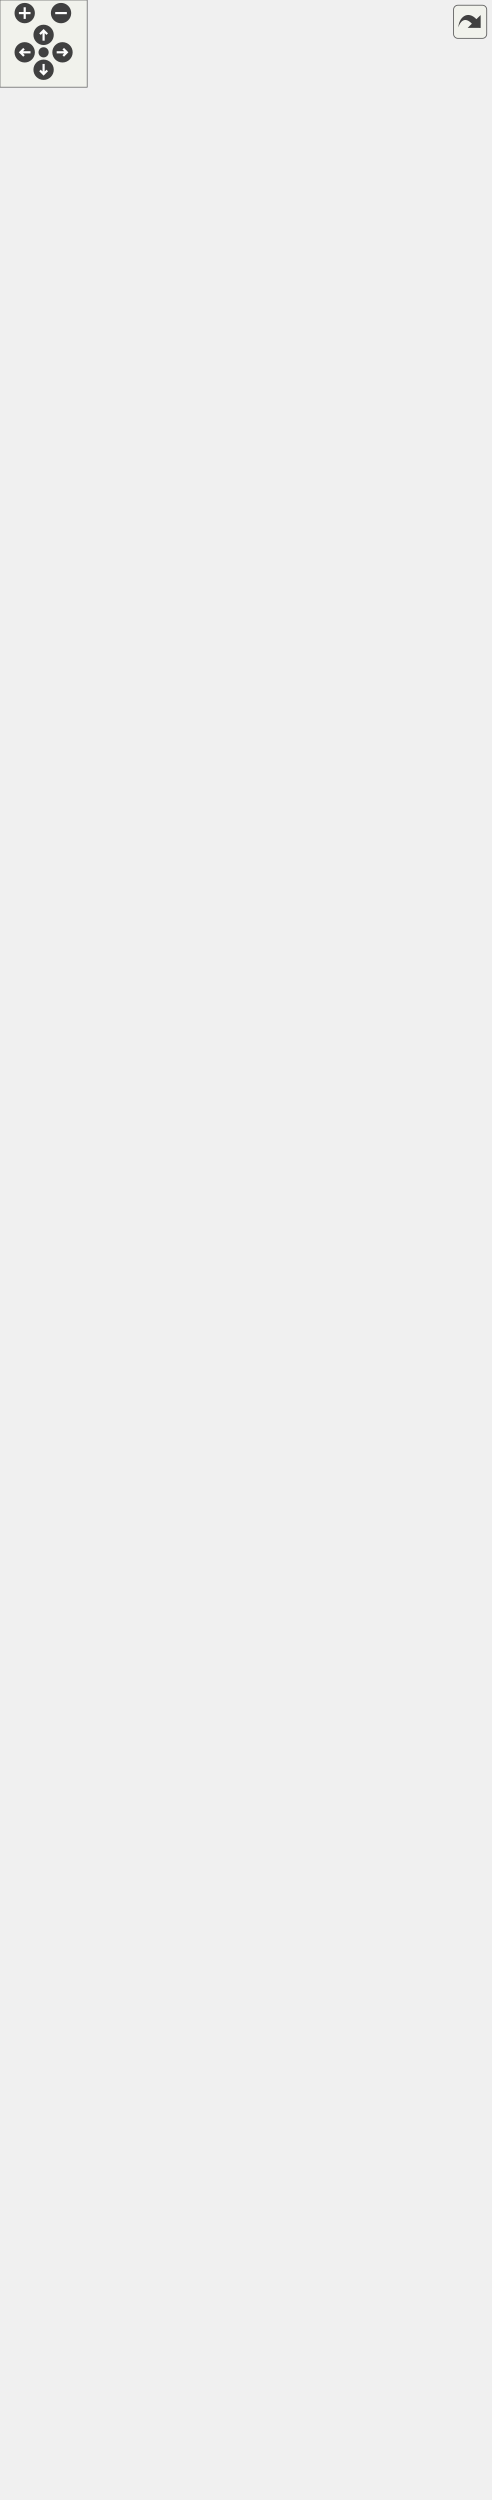
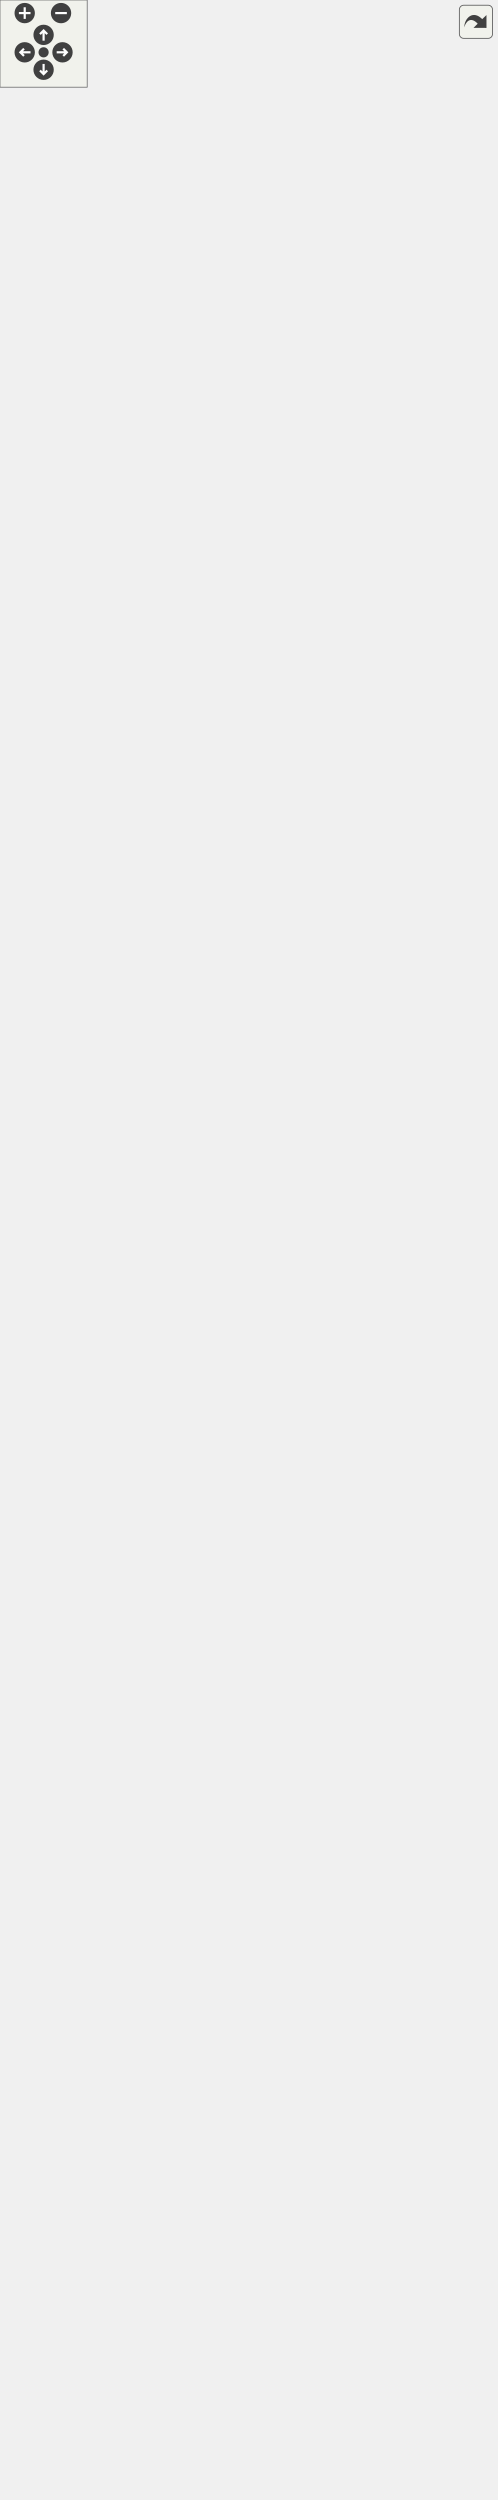
<svg xmlns="http://www.w3.org/2000/svg" xmlns:xlink="http://www.w3.org/1999/xlink" id="main" version="1.1" xml:space="preserve">
  <style type="text/css">
.edge:hover path { stroke: red; }
.edge:hover polygon { stroke: red; fill: red; }
</style>
  <defs>
    <circle id="rim" cx="0" cy="0" r="7" />
    <circle id="rim2" cx="0" cy="0" r="3.5" />
    <g id="zoomPlus">
      <use xlink:href="#rim" fill="#404040">
        <set attributeName="fill" to="#808080" begin="zoomplus.mouseover" end="zoomplus.mouseout" />
      </use>
      <path d="M-4,0h8M0,-4v8" fill="none" stroke="white" stroke-width="1.5" pointer-events="none" />
    </g>
    <g id="zoomMin">
      <use xlink:href="#rim" fill="#404040">
        <set attributeName="fill" to="#808080" begin="zoomminus.mouseover" end="zoomminus.mouseout" />
      </use>
      <path d="M-4,0h8" fill="none" stroke="white" stroke-width="1.5" pointer-events="none" />
    </g>
    <g id="dirArrow">
      <path fill="none" stroke="white" stroke-width="1.5" d="M0,-3.0v7 M-2.5,-0.5L0,-3.0L2.5,-0.5" />
    </g>
    <g id="resetDef">
      <use xlink:href="#rim2" fill="#404040">
        <set attributeName="fill" to="#808080" begin="reset.mouseover" end="reset.mouseout" />
      </use>
    </g>
  </defs>
  <svg id="graph" class="graph">
    <g id="viewport">
      <g id="node1" class="node">
        <g id="a_node1">
          <a xlink:title=" ">
-             <polygon fill="#999999" stroke="#666666" points="97,-1398.5 97,-1565.5 256,-1565.5 256,-1398.5 97,-1398.5" />
-             <text text-anchor="middle" x="176.5" y="-1553.5" font-family="Helvetica,sans-Serif" font-size="10.00">VAbstractMainWindow</text>
-             <polyline fill="none" stroke="#666666" points="97,-1546.5 256,-1546.5 " />
-             <text text-anchor="start" x="105" y="-1534.5" font-family="Helvetica,sans-Serif" font-size="10.00"># m_curFileFormatVersion</text>
-             <text text-anchor="start" x="105" y="-1523.5" font-family="Helvetica,sans-Serif" font-size="10.00"># m_curFileFormatVersionStr</text>
-             <polyline fill="none" stroke="#666666" points="97,-1516.5 256,-1516.5 " />
-             <text text-anchor="start" x="105" y="-1504.5" font-family="Helvetica,sans-Serif" font-size="10.00">+ VAbstractMainWindow()</text>
-             <text text-anchor="start" x="105" y="-1493.5" font-family="Helvetica,sans-Serif" font-size="10.00">+ ~VAbstractMainWindow()</text>
-             <text text-anchor="start" x="105" y="-1482.5" font-family="Helvetica,sans-Serif" font-size="10.00">+ setStatusMessage()</text>
-             <text text-anchor="start" x="105" y="-1471.5" font-family="Helvetica,sans-Serif" font-size="10.00">+ updateGroups()</text>
-             <text text-anchor="start" x="105" y="-1460.5" font-family="Helvetica,sans-Serif" font-size="10.00">+ zoomToSelected()</text>
-             <text text-anchor="start" x="105" y="-1449.5" font-family="Helvetica,sans-Serif" font-size="10.00"># ContinueFormatRewrite()</text>
-             <text text-anchor="start" x="105" y="-1438.5" font-family="Helvetica,sans-Serif" font-size="10.00"># initToolBarStyle()</text>
-             <text text-anchor="start" x="105" y="-1427.5" font-family="Helvetica,sans-Serif" font-size="10.00"># exportToCSVData()</text>
-             <text text-anchor="start" x="105" y="-1416.5" font-family="Helvetica,sans-Serif" font-size="10.00"># setWindowsLocale()</text>
-             <text text-anchor="start" x="105" y="-1405.5" font-family="Helvetica,sans-Serif" font-size="10.00"># exportToCSV()</text>
+             <polygon fill="#999999" stroke="#666666" points="100,-1398.5 100,-1565.5 259,-1565.5 259,-1398.5 100,-1398.5" />
+             <text text-anchor="middle" x="179.5" y="-1553.5" font-family="Helvetica,sans-Serif" font-size="10.00">VAbstractMainWindow</text>
+             <polyline fill="none" stroke="#666666" points="100,-1546.5 259,-1546.5 " />
+             <text text-anchor="start" x="108" y="-1534.5" font-family="Helvetica,sans-Serif" font-size="10.00"># m_curFileFormatVersion</text>
+             <text text-anchor="start" x="108" y="-1523.5" font-family="Helvetica,sans-Serif" font-size="10.00"># m_curFileFormatVersionStr</text>
+             <polyline fill="none" stroke="#666666" points="100,-1516.5 259,-1516.5 " />
+             <text text-anchor="start" x="108" y="-1504.5" font-family="Helvetica,sans-Serif" font-size="10.00">+ VAbstractMainWindow()</text>
+             <text text-anchor="start" x="108" y="-1493.5" font-family="Helvetica,sans-Serif" font-size="10.00">+ ~VAbstractMainWindow()</text>
+             <text text-anchor="start" x="108" y="-1482.5" font-family="Helvetica,sans-Serif" font-size="10.00">+ setStatusMessage()</text>
+             <text text-anchor="start" x="108" y="-1471.5" font-family="Helvetica,sans-Serif" font-size="10.00">+ updateGroups()</text>
+             <text text-anchor="start" x="108" y="-1460.5" font-family="Helvetica,sans-Serif" font-size="10.00">+ zoomToSelected()</text>
+             <text text-anchor="start" x="108" y="-1449.5" font-family="Helvetica,sans-Serif" font-size="10.00"># ContinueFormatRewrite()</text>
+             <text text-anchor="start" x="108" y="-1438.5" font-family="Helvetica,sans-Serif" font-size="10.00"># initToolBarStyle()</text>
+             <text text-anchor="start" x="108" y="-1427.5" font-family="Helvetica,sans-Serif" font-size="10.00"># exportToCSVData()</text>
+             <text text-anchor="start" x="108" y="-1416.5" font-family="Helvetica,sans-Serif" font-size="10.00"># setWindowsLocale()</text>
+             <text text-anchor="start" x="108" y="-1405.5" font-family="Helvetica,sans-Serif" font-size="10.00"># exportToCSV()</text>
          </a>
        </g>
      </g>
      <g id="node3" class="node">
        <g id="a_node3">
          <a xlink:href="../../de/d1a/classMainWindowsNoGUI.html" target="_top" xlink:title=" ">
-             <polygon fill="white" stroke="#666666" points="0,-732.5 0,-1361.5 175,-1361.5 175,-732.5 0,-732.5" />
-             <text text-anchor="middle" x="87.5" y="-1349.5" font-family="Helvetica,sans-Serif" font-size="10.00">MainWindowsNoGUI</text>
-             <polyline fill="none" stroke="#666666" points="0,-1342.5 175,-1342.5 " />
+             <polygon fill="white" stroke="#666666" points="0,-732.5 0,-1361.5 179,-1361.5 179,-732.5 0,-732.5" />
+             <text text-anchor="middle" x="89.5" y="-1349.5" font-family="Helvetica,sans-Serif" font-size="10.00">MainWindowsNoGUI</text>
+             <polyline fill="none" stroke="#666666" points="0,-1342.5 179,-1342.5 " />
            <text text-anchor="start" x="8" y="-1330.5" font-family="Helvetica,sans-Serif" font-size="10.00"># pieceList</text>
            <text text-anchor="start" x="8" y="-1319.5" font-family="Helvetica,sans-Serif" font-size="10.00"># currentScene</text>
            <text text-anchor="start" x="8" y="-1308.5" font-family="Helvetica,sans-Serif" font-size="10.00"># tempSceneLayout</text>
            <text text-anchor="start" x="8" y="-1297.5" font-family="Helvetica,sans-Serif" font-size="10.00"># pattern</text>
            <text text-anchor="start" x="8" y="-1286.5" font-family="Helvetica,sans-Serif" font-size="10.00"># doc</text>
            <text text-anchor="start" x="8" y="-1275.5" font-family="Helvetica,sans-Serif" font-size="10.00"># papers</text>
            <text text-anchor="start" x="8" y="-1264.5" font-family="Helvetica,sans-Serif" font-size="10.00"># shadows</text>
            <text text-anchor="start" x="8" y="-1253.5" font-family="Helvetica,sans-Serif" font-size="10.00"># scenes</text>
            <text text-anchor="start" x="8" y="-1242.5" font-family="Helvetica,sans-Serif" font-size="10.00"># pieces</text>
            <text text-anchor="start" x="8" y="-1231.5" font-family="Helvetica,sans-Serif" font-size="10.00"># piecesOnLayout</text>
            <text text-anchor="start" x="8" y="-1220.5" font-family="Helvetica,sans-Serif" font-size="10.00">and 12 more...</text>
            <text text-anchor="start" x="8" y="-1209.5" font-family="Helvetica,sans-Serif" font-size="10.00">- isTiled</text>
            <text text-anchor="start" x="8" y="-1198.5" font-family="Helvetica,sans-Serif" font-size="10.00">- isAutoCrop</text>
            <text text-anchor="start" x="8" y="-1187.5" font-family="Helvetica,sans-Serif" font-size="10.00">- isUnitePages</text>
            <text text-anchor="start" x="8" y="-1176.5" font-family="Helvetica,sans-Serif" font-size="10.00">- layoutPrinterName</text>
-             <polyline fill="none" stroke="#666666" points="0,-1169.5 175,-1169.5 " />
+             <polyline fill="none" stroke="#666666" points="0,-1169.5 179,-1169.5 " />
            <text text-anchor="start" x="8" y="-1157.5" font-family="Helvetica,sans-Serif" font-size="10.00">+ MainWindowsNoGUI()</text>
            <text text-anchor="start" x="8" y="-1146.5" font-family="Helvetica,sans-Serif" font-size="10.00">+ ~MainWindowsNoGUI()</text>
-             <text text-anchor="start" x="8" y="-1135.5" font-family="Helvetica,sans-Serif" font-size="10.00">+ generatePiecesSvg()</text>
+             <text text-anchor="start" x="8" y="-1135.5" font-family="Helvetica,sans-Serif" font-size="10.00">+ generatePiecesSvgDocument()</text>
            <text text-anchor="start" x="8" y="-1124.5" font-family="Helvetica,sans-Serif" font-size="10.00">+ toolLayoutSettings()</text>
            <text text-anchor="start" x="8" y="-1113.5" font-family="Helvetica,sans-Serif" font-size="10.00">+ PrintPreviewOrigin()</text>
            <text text-anchor="start" x="8" y="-1102.5" font-family="Helvetica,sans-Serif" font-size="10.00">+ PrintPreviewTiled()</text>
            <text text-anchor="start" x="8" y="-1091.5" font-family="Helvetica,sans-Serif" font-size="10.00">+ PrintOrigin()</text>
            <text text-anchor="start" x="8" y="-1080.5" font-family="Helvetica,sans-Serif" font-size="10.00">+ PrintTiled()</text>
            <text text-anchor="start" x="8" y="-1069.5" font-family="Helvetica,sans-Serif" font-size="10.00">+ refreshLabels()</text>
            <text text-anchor="start" x="8" y="-1058.5" font-family="Helvetica,sans-Serif" font-size="10.00">+ refreshGrainLines()</text>
            <text text-anchor="start" x="8" y="-1047.5" font-family="Helvetica,sans-Serif" font-size="10.00">+ refreshSeamAllowances()</text>
            <text text-anchor="start" x="8" y="-1036.5" font-family="Helvetica,sans-Serif" font-size="10.00">+ exportSVG()</text>
            <text text-anchor="start" x="8" y="-1025.5" font-family="Helvetica,sans-Serif" font-size="10.00">+ exportSVG()</text>
-             <text text-anchor="start" x="8" y="-1014.5" font-family="Helvetica,sans-Serif" font-size="10.00">and 8 more...</text>
+             <text text-anchor="start" x="8" y="-1014.5" font-family="Helvetica,sans-Serif" font-size="10.00">and 9 more...</text>
            <text text-anchor="start" x="8" y="-1003.5" font-family="Helvetica,sans-Serif" font-size="10.00"># ExportData()</text>
            <text text-anchor="start" x="8" y="-992.5" font-family="Helvetica,sans-Serif" font-size="10.00"># InitTempLayoutScene()</text>
            <text text-anchor="start" x="8" y="-981.5" font-family="Helvetica,sans-Serif" font-size="10.00"># CleanLayout()</text>
            <text text-anchor="start" x="8" y="-970.5" font-family="Helvetica,sans-Serif" font-size="10.00"># PrepareSceneList()</text>
            <text text-anchor="start" x="8" y="-959.5" font-family="Helvetica,sans-Serif" font-size="10.00"># ScenePreview()</text>
            <text text-anchor="start" x="8" y="-948.5" font-family="Helvetica,sans-Serif" font-size="10.00"># LayoutSettings()</text>
            <text text-anchor="start" x="8" y="-937.5" font-family="Helvetica,sans-Serif" font-size="10.00"># ContinueIfLayoutStale()</text>
            <text text-anchor="start" x="8" y="-926.5" font-family="Helvetica,sans-Serif" font-size="10.00"># FileName()</text>
            <text text-anchor="start" x="8" y="-915.5" font-family="Helvetica,sans-Serif" font-size="10.00"># setSizeHeightForIndividualM()</text>
            <text text-anchor="start" x="8" y="-904.5" font-family="Helvetica,sans-Serif" font-size="10.00"># preparePiecesForLayout()</text>
            <text text-anchor="start" x="8" y="-893.5" font-family="Helvetica,sans-Serif" font-size="10.00">- PdfTiledFile()</text>
            <text text-anchor="start" x="8" y="-882.5" font-family="Helvetica,sans-Serif" font-size="10.00">- convertPdfToPs()</text>
            <text text-anchor="start" x="8" y="-871.5" font-family="Helvetica,sans-Serif" font-size="10.00">- ObjFile()</text>
            <text text-anchor="start" x="8" y="-860.5" font-family="Helvetica,sans-Serif" font-size="10.00">- FlatDxfFile()</text>
            <text text-anchor="start" x="8" y="-849.5" font-family="Helvetica,sans-Serif" font-size="10.00">- AAMADxfFile()</text>
            <text text-anchor="start" x="8" y="-838.5" font-family="Helvetica,sans-Serif" font-size="10.00">- PreparePaper()</text>
            <text text-anchor="start" x="8" y="-827.5" font-family="Helvetica,sans-Serif" font-size="10.00">- RestorePaper()</text>
            <text text-anchor="start" x="8" y="-816.5" font-family="Helvetica,sans-Serif" font-size="10.00">- PrepareTextForDXF()</text>
            <text text-anchor="start" x="8" y="-805.5" font-family="Helvetica,sans-Serif" font-size="10.00">- RestoreTextAfterDXF()</text>
            <text text-anchor="start" x="8" y="-794.5" font-family="Helvetica,sans-Serif" font-size="10.00">- PrintPreview()</text>
            <text text-anchor="start" x="8" y="-783.5" font-family="Helvetica,sans-Serif" font-size="10.00">and 12 more...</text>
            <text text-anchor="start" x="8" y="-772.5" font-family="Helvetica,sans-Serif" font-size="10.00">- CreateShadows()</text>
            <text text-anchor="start" x="8" y="-761.5" font-family="Helvetica,sans-Serif" font-size="10.00">- CreateScenes()</text>
            <text text-anchor="start" x="8" y="-750.5" font-family="Helvetica,sans-Serif" font-size="10.00">- PrintPages()</text>
            <text text-anchor="start" x="8" y="-739.5" font-family="Helvetica,sans-Serif" font-size="10.00">- ErrorConsoleMode()</text>
          </a>
        </g>
      </g>
      <g id="edge2" class="edge">
-         <path fill="none" stroke="#63b8ff" d="M157.48,-1388.46C155.73,-1379.94 153.9,-1371.04 152.01,-1361.83" />
-         <polygon fill="none" stroke="#63b8ff" points="154.06,-1389.19 159.5,-1398.28 160.91,-1387.78 154.06,-1389.19" />
+         <path fill="none" stroke="#63b8ff" d="M160.27,-1388.46C158.49,-1379.94 156.64,-1371.04 154.73,-1361.83" />
+         <polygon fill="none" stroke="#63b8ff" points="156.84,-1389.2 162.31,-1398.28 163.7,-1387.78 156.84,-1389.2" />
      </g>
      <g id="node5" class="node">
        <g id="a_node5">
          <a xlink:href="../../d8/d61/classTMainWindow.html" target="_top" xlink:title=" ">
-             <polygon fill="white" stroke="#666666" points="193.5,-754.5 193.5,-1339.5 337.5,-1339.5 337.5,-754.5 193.5,-754.5" />
-             <text text-anchor="middle" x="265.5" y="-1327.5" font-family="Helvetica,sans-Serif" font-size="10.00">TMainWindow</text>
-             <polyline fill="none" stroke="#666666" points="193.5,-1320.5 337.5,-1320.5 " />
-             <text text-anchor="start" x="201.5" y="-1308.5" font-family="Helvetica,sans-Serif" font-size="10.00">- ui</text>
-             <text text-anchor="start" x="201.5" y="-1297.5" font-family="Helvetica,sans-Serif" font-size="10.00">- individualMeasurements</text>
-             <text text-anchor="start" x="201.5" y="-1286.5" font-family="Helvetica,sans-Serif" font-size="10.00">- data</text>
-             <text text-anchor="start" x="201.5" y="-1275.5" font-family="Helvetica,sans-Serif" font-size="10.00">- mUnit</text>
-             <text text-anchor="start" x="201.5" y="-1264.5" font-family="Helvetica,sans-Serif" font-size="10.00">- pUnit</text>
-             <text text-anchor="start" x="201.5" y="-1253.5" font-family="Helvetica,sans-Serif" font-size="10.00">- mType</text>
-             <text text-anchor="start" x="201.5" y="-1242.5" font-family="Helvetica,sans-Serif" font-size="10.00">- currentSize</text>
-             <text text-anchor="start" x="201.5" y="-1231.5" font-family="Helvetica,sans-Serif" font-size="10.00">- currentHeight</text>
-             <text text-anchor="start" x="201.5" y="-1220.5" font-family="Helvetica,sans-Serif" font-size="10.00">- curFile</text>
-             <text text-anchor="start" x="201.5" y="-1209.5" font-family="Helvetica,sans-Serif" font-size="10.00">- gradationHeights</text>
-             <text text-anchor="start" x="201.5" y="-1198.5" font-family="Helvetica,sans-Serif" font-size="10.00">and 18 more...</text>
-             <polyline fill="none" stroke="#666666" points="193.5,-1191.5 337.5,-1191.5 " />
-             <text text-anchor="start" x="201.5" y="-1179.5" font-family="Helvetica,sans-Serif" font-size="10.00">+ TMainWindow()</text>
-             <text text-anchor="start" x="201.5" y="-1168.5" font-family="Helvetica,sans-Serif" font-size="10.00">+ ~TMainWindow()</text>
-             <text text-anchor="start" x="201.5" y="-1157.5" font-family="Helvetica,sans-Serif" font-size="10.00">+ CurrentFile()</text>
-             <text text-anchor="start" x="201.5" y="-1146.5" font-family="Helvetica,sans-Serif" font-size="10.00">+ RetranslateTable()</text>
-             <text text-anchor="start" x="201.5" y="-1135.5" font-family="Helvetica,sans-Serif" font-size="10.00">+ SetBaseMHeight()</text>
-             <text text-anchor="start" x="201.5" y="-1124.5" font-family="Helvetica,sans-Serif" font-size="10.00">+ SetBaseMSize()</text>
-             <text text-anchor="start" x="201.5" y="-1113.5" font-family="Helvetica,sans-Serif" font-size="10.00">+ setPUnit()</text>
-             <text text-anchor="start" x="201.5" y="-1102.5" font-family="Helvetica,sans-Serif" font-size="10.00">+ LoadFile()</text>
-             <text text-anchor="start" x="201.5" y="-1091.5" font-family="Helvetica,sans-Serif" font-size="10.00">+ setStatusMessage()</text>
-             <text text-anchor="start" x="201.5" y="-1080.5" font-family="Helvetica,sans-Serif" font-size="10.00">+ zoomToSelected()</text>
-             <text text-anchor="start" x="201.5" y="-1069.5" font-family="Helvetica,sans-Serif" font-size="10.00">+ updateGroups()</text>
-             <text text-anchor="start" x="201.5" y="-1058.5" font-family="Helvetica,sans-Serif" font-size="10.00"># closeEvent()</text>
-             <text text-anchor="start" x="201.5" y="-1047.5" font-family="Helvetica,sans-Serif" font-size="10.00"># changeEvent()</text>
-             <text text-anchor="start" x="201.5" y="-1036.5" font-family="Helvetica,sans-Serif" font-size="10.00"># showEvent()</text>
-             <text text-anchor="start" x="201.5" y="-1025.5" font-family="Helvetica,sans-Serif" font-size="10.00"># eventFilter()</text>
-             <text text-anchor="start" x="201.5" y="-1014.5" font-family="Helvetica,sans-Serif" font-size="10.00"># exportToCSVData()</text>
-             <text text-anchor="start" x="201.5" y="-1003.5" font-family="Helvetica,sans-Serif" font-size="10.00"># handleExportToCSV()</text>
-             <text text-anchor="start" x="201.5" y="-992.5" font-family="Helvetica,sans-Serif" font-size="10.00">- SetupMenu()</text>
-             <text text-anchor="start" x="201.5" y="-981.5" font-family="Helvetica,sans-Serif" font-size="10.00">- InitWindow()</text>
-             <text text-anchor="start" x="201.5" y="-970.5" font-family="Helvetica,sans-Serif" font-size="10.00">- initializeTable()</text>
-             <text text-anchor="start" x="201.5" y="-959.5" font-family="Helvetica,sans-Serif" font-size="10.00">- SetDecimals()</text>
-             <text text-anchor="start" x="201.5" y="-948.5" font-family="Helvetica,sans-Serif" font-size="10.00">- initUnits()</text>
-             <text text-anchor="start" x="201.5" y="-937.5" font-family="Helvetica,sans-Serif" font-size="10.00">- setCurrentPatternUnits()</text>
-             <text text-anchor="start" x="201.5" y="-926.5" font-family="Helvetica,sans-Serif" font-size="10.00">- InitComboBoxUnits()</text>
-             <text text-anchor="start" x="201.5" y="-915.5" font-family="Helvetica,sans-Serif" font-size="10.00">- InitGender()</text>
-             <text text-anchor="start" x="201.5" y="-904.5" font-family="Helvetica,sans-Serif" font-size="10.00">- ShowNewMData()</text>
-             <text text-anchor="start" x="201.5" y="-893.5" font-family="Helvetica,sans-Serif" font-size="10.00">- ShowUnits()</text>
-             <text text-anchor="start" x="201.5" y="-882.5" font-family="Helvetica,sans-Serif" font-size="10.00">and 33 more...</text>
-             <text text-anchor="start" x="201.5" y="-871.5" font-family="Helvetica,sans-Serif" font-size="10.00">- FileNew()</text>
-             <text text-anchor="start" x="201.5" y="-860.5" font-family="Helvetica,sans-Serif" font-size="10.00">- OpenIndividual()</text>
-             <text text-anchor="start" x="201.5" y="-849.5" font-family="Helvetica,sans-Serif" font-size="10.00">- OpenMultisize()</text>
-             <text text-anchor="start" x="201.5" y="-838.5" font-family="Helvetica,sans-Serif" font-size="10.00">- OpenTemplate()</text>
-             <text text-anchor="start" x="201.5" y="-827.5" font-family="Helvetica,sans-Serif" font-size="10.00">- CreateFromExisting()</text>
-             <text text-anchor="start" x="201.5" y="-816.5" font-family="Helvetica,sans-Serif" font-size="10.00">- handleBodyScanner2()</text>
-             <text text-anchor="start" x="201.5" y="-805.5" font-family="Helvetica,sans-Serif" font-size="10.00">- Preferences()</text>
-             <text text-anchor="start" x="201.5" y="-794.5" font-family="Helvetica,sans-Serif" font-size="10.00">- initToolBarStyles()</text>
-             <text text-anchor="start" x="201.5" y="-783.5" font-family="Helvetica,sans-Serif" font-size="10.00">- print()</text>
-             <text text-anchor="start" x="201.5" y="-772.5" font-family="Helvetica,sans-Serif" font-size="10.00">- printPages()</text>
-             <text text-anchor="start" x="201.5" y="-761.5" font-family="Helvetica,sans-Serif" font-size="10.00">and 31 more...</text>
+             <polygon fill="white" stroke="#666666" points="197.5,-754.5 197.5,-1339.5 341.5,-1339.5 341.5,-754.5 197.5,-754.5" />
+             <text text-anchor="middle" x="269.5" y="-1327.5" font-family="Helvetica,sans-Serif" font-size="10.00">TMainWindow</text>
+             <polyline fill="none" stroke="#666666" points="197.5,-1320.5 341.5,-1320.5 " />
+             <text text-anchor="start" x="205.5" y="-1308.5" font-family="Helvetica,sans-Serif" font-size="10.00">- ui</text>
+             <text text-anchor="start" x="205.5" y="-1297.5" font-family="Helvetica,sans-Serif" font-size="10.00">- individualMeasurements</text>
+             <text text-anchor="start" x="205.5" y="-1286.5" font-family="Helvetica,sans-Serif" font-size="10.00">- data</text>
+             <text text-anchor="start" x="205.5" y="-1275.5" font-family="Helvetica,sans-Serif" font-size="10.00">- mUnit</text>
+             <text text-anchor="start" x="205.5" y="-1264.5" font-family="Helvetica,sans-Serif" font-size="10.00">- pUnit</text>
+             <text text-anchor="start" x="205.5" y="-1253.5" font-family="Helvetica,sans-Serif" font-size="10.00">- mType</text>
+             <text text-anchor="start" x="205.5" y="-1242.5" font-family="Helvetica,sans-Serif" font-size="10.00">- currentSize</text>
+             <text text-anchor="start" x="205.5" y="-1231.5" font-family="Helvetica,sans-Serif" font-size="10.00">- currentHeight</text>
+             <text text-anchor="start" x="205.5" y="-1220.5" font-family="Helvetica,sans-Serif" font-size="10.00">- curFile</text>
+             <text text-anchor="start" x="205.5" y="-1209.5" font-family="Helvetica,sans-Serif" font-size="10.00">- gradationHeights</text>
+             <text text-anchor="start" x="205.5" y="-1198.5" font-family="Helvetica,sans-Serif" font-size="10.00">and 18 more...</text>
+             <polyline fill="none" stroke="#666666" points="197.5,-1191.5 341.5,-1191.5 " />
+             <text text-anchor="start" x="205.5" y="-1179.5" font-family="Helvetica,sans-Serif" font-size="10.00">+ TMainWindow()</text>
+             <text text-anchor="start" x="205.5" y="-1168.5" font-family="Helvetica,sans-Serif" font-size="10.00">+ ~TMainWindow()</text>
+             <text text-anchor="start" x="205.5" y="-1157.5" font-family="Helvetica,sans-Serif" font-size="10.00">+ CurrentFile()</text>
+             <text text-anchor="start" x="205.5" y="-1146.5" font-family="Helvetica,sans-Serif" font-size="10.00">+ RetranslateTable()</text>
+             <text text-anchor="start" x="205.5" y="-1135.5" font-family="Helvetica,sans-Serif" font-size="10.00">+ SetBaseMHeight()</text>
+             <text text-anchor="start" x="205.5" y="-1124.5" font-family="Helvetica,sans-Serif" font-size="10.00">+ SetBaseMSize()</text>
+             <text text-anchor="start" x="205.5" y="-1113.5" font-family="Helvetica,sans-Serif" font-size="10.00">+ setPUnit()</text>
+             <text text-anchor="start" x="205.5" y="-1102.5" font-family="Helvetica,sans-Serif" font-size="10.00">+ LoadFile()</text>
+             <text text-anchor="start" x="205.5" y="-1091.5" font-family="Helvetica,sans-Serif" font-size="10.00">+ setStatusMessage()</text>
+             <text text-anchor="start" x="205.5" y="-1080.5" font-family="Helvetica,sans-Serif" font-size="10.00">+ zoomToSelected()</text>
+             <text text-anchor="start" x="205.5" y="-1069.5" font-family="Helvetica,sans-Serif" font-size="10.00">+ updateGroups()</text>
+             <text text-anchor="start" x="205.5" y="-1058.5" font-family="Helvetica,sans-Serif" font-size="10.00"># closeEvent()</text>
+             <text text-anchor="start" x="205.5" y="-1047.5" font-family="Helvetica,sans-Serif" font-size="10.00"># changeEvent()</text>
+             <text text-anchor="start" x="205.5" y="-1036.5" font-family="Helvetica,sans-Serif" font-size="10.00"># showEvent()</text>
+             <text text-anchor="start" x="205.5" y="-1025.5" font-family="Helvetica,sans-Serif" font-size="10.00"># eventFilter()</text>
+             <text text-anchor="start" x="205.5" y="-1014.5" font-family="Helvetica,sans-Serif" font-size="10.00"># exportToCSVData()</text>
+             <text text-anchor="start" x="205.5" y="-1003.5" font-family="Helvetica,sans-Serif" font-size="10.00"># handleExportToCSV()</text>
+             <text text-anchor="start" x="205.5" y="-992.5" font-family="Helvetica,sans-Serif" font-size="10.00">- SetupMenu()</text>
+             <text text-anchor="start" x="205.5" y="-981.5" font-family="Helvetica,sans-Serif" font-size="10.00">- InitWindow()</text>
+             <text text-anchor="start" x="205.5" y="-970.5" font-family="Helvetica,sans-Serif" font-size="10.00">- initializeTable()</text>
+             <text text-anchor="start" x="205.5" y="-959.5" font-family="Helvetica,sans-Serif" font-size="10.00">- SetDecimals()</text>
+             <text text-anchor="start" x="205.5" y="-948.5" font-family="Helvetica,sans-Serif" font-size="10.00">- initUnits()</text>
+             <text text-anchor="start" x="205.5" y="-937.5" font-family="Helvetica,sans-Serif" font-size="10.00">- setCurrentPatternUnits()</text>
+             <text text-anchor="start" x="205.5" y="-926.5" font-family="Helvetica,sans-Serif" font-size="10.00">- InitComboBoxUnits()</text>
+             <text text-anchor="start" x="205.5" y="-915.5" font-family="Helvetica,sans-Serif" font-size="10.00">- InitGender()</text>
+             <text text-anchor="start" x="205.5" y="-904.5" font-family="Helvetica,sans-Serif" font-size="10.00">- ShowNewMData()</text>
+             <text text-anchor="start" x="205.5" y="-893.5" font-family="Helvetica,sans-Serif" font-size="10.00">- ShowUnits()</text>
+             <text text-anchor="start" x="205.5" y="-882.5" font-family="Helvetica,sans-Serif" font-size="10.00">and 33 more...</text>
+             <text text-anchor="start" x="205.5" y="-871.5" font-family="Helvetica,sans-Serif" font-size="10.00">- FileNew()</text>
+             <text text-anchor="start" x="205.5" y="-860.5" font-family="Helvetica,sans-Serif" font-size="10.00">- OpenIndividual()</text>
+             <text text-anchor="start" x="205.5" y="-849.5" font-family="Helvetica,sans-Serif" font-size="10.00">- OpenMultisize()</text>
+             <text text-anchor="start" x="205.5" y="-838.5" font-family="Helvetica,sans-Serif" font-size="10.00">- OpenTemplate()</text>
+             <text text-anchor="start" x="205.5" y="-827.5" font-family="Helvetica,sans-Serif" font-size="10.00">- CreateFromExisting()</text>
+             <text text-anchor="start" x="205.5" y="-816.5" font-family="Helvetica,sans-Serif" font-size="10.00">- handleBodyScanner2()</text>
+             <text text-anchor="start" x="205.5" y="-805.5" font-family="Helvetica,sans-Serif" font-size="10.00">- Preferences()</text>
+             <text text-anchor="start" x="205.5" y="-794.5" font-family="Helvetica,sans-Serif" font-size="10.00">- initToolBarStyles()</text>
+             <text text-anchor="start" x="205.5" y="-783.5" font-family="Helvetica,sans-Serif" font-size="10.00">- print()</text>
+             <text text-anchor="start" x="205.5" y="-772.5" font-family="Helvetica,sans-Serif" font-size="10.00">- printPages()</text>
+             <text text-anchor="start" x="205.5" y="-761.5" font-family="Helvetica,sans-Serif" font-size="10.00">and 31 more...</text>
          </a>
        </g>
      </g>
      <g id="edge4" class="edge">
-         <path fill="none" stroke="#63b8ff" d="M195.6,-1388.07C198.69,-1373.03 202.03,-1356.8 205.51,-1339.86" />
-         <polygon fill="none" stroke="#63b8ff" points="192.09,-1387.78 193.5,-1398.28 198.94,-1389.19 192.09,-1387.78" />
+         <path fill="none" stroke="#63b8ff" d="M198.82,-1388.07C201.94,-1373.03 205.32,-1356.8 208.84,-1339.86" />
+         <polygon fill="none" stroke="#63b8ff" points="195.3,-1387.78 196.69,-1398.28 202.16,-1389.2 195.3,-1387.78" />
      </g>
      <g id="node2" class="node">
        <g id="a_node2">
          <a xlink:title=" ">
-             <polygon fill="white" stroke="#666666" points="133,-1602.5 133,-1659.5 220,-1659.5 220,-1602.5 133,-1602.5" />
-             <text text-anchor="middle" x="176.5" y="-1647.5" font-family="Helvetica,sans-Serif" font-size="10.00">QMainWindow</text>
-             <polyline fill="none" stroke="#666666" points="133,-1640.5 220,-1640.5 " />
-             <text text-anchor="middle" x="176.5" y="-1628.5" font-family="Helvetica,sans-Serif" font-size="10.00"> </text>
-             <polyline fill="none" stroke="#666666" points="133,-1621.5 220,-1621.5 " />
-             <text text-anchor="middle" x="176.5" y="-1609.5" font-family="Helvetica,sans-Serif" font-size="10.00"> </text>
+             <polygon fill="white" stroke="#666666" points="136,-1602.5 136,-1659.5 223,-1659.5 223,-1602.5 136,-1602.5" />
+             <text text-anchor="middle" x="179.5" y="-1647.5" font-family="Helvetica,sans-Serif" font-size="10.00">QMainWindow</text>
+             <polyline fill="none" stroke="#666666" points="136,-1640.5 223,-1640.5 " />
+             <text text-anchor="middle" x="179.5" y="-1628.5" font-family="Helvetica,sans-Serif" font-size="10.00"> </text>
+             <polyline fill="none" stroke="#666666" points="136,-1621.5 223,-1621.5 " />
+             <text text-anchor="middle" x="179.5" y="-1609.5" font-family="Helvetica,sans-Serif" font-size="10.00"> </text>
          </a>
        </g>
      </g>
      <g id="edge1" class="edge">
-         <path fill="none" stroke="#63b8ff" d="M176.5,-1592.35C176.5,-1584.08 176.5,-1575.01 176.5,-1565.74" />
-         <polygon fill="none" stroke="#63b8ff" points="173,-1592.35 176.5,-1602.35 180,-1592.35 173,-1592.35" />
+         <path fill="none" stroke="#63b8ff" d="M179.5,-1592.35C179.5,-1584.08 179.5,-1575.01 179.5,-1565.74" />
+         <polygon fill="none" stroke="#63b8ff" points="176,-1592.35 179.5,-1602.35 183,-1592.35 176,-1592.35" />
      </g>
      <g id="node4" class="node">
        <g id="a_node4">
          <a xlink:href="../../d6/d1a/classMainWindow.html" target="_top" xlink:title="The MainWindow class main windows.">
-             <polygon fill="white" stroke="#666666" points="6,-0.5 6,-695.5 169,-695.5 169,-0.5 6,-0.5" />
-             <text text-anchor="middle" x="87.5" y="-683.5" font-family="Helvetica,sans-Serif" font-size="10.00">MainWindow</text>
-             <polyline fill="none" stroke="#666666" points="6,-676.5 169,-676.5 " />
-             <text text-anchor="start" x="14" y="-664.5" font-family="Helvetica,sans-Serif" font-size="10.00">- ui</text>
-             <text text-anchor="start" x="14" y="-653.5" font-family="Helvetica,sans-Serif" font-size="10.00">- m_watcher</text>
-             <text text-anchor="start" x="14" y="-642.5" font-family="Helvetica,sans-Serif" font-size="10.00">- currentTool</text>
-             <text text-anchor="start" x="14" y="-631.5" font-family="Helvetica,sans-Serif" font-size="10.00">- lastUsedTool</text>
-             <text text-anchor="start" x="14" y="-620.5" font-family="Helvetica,sans-Serif" font-size="10.00">- draftScene</text>
-             <text text-anchor="start" x="14" y="-609.5" font-family="Helvetica,sans-Serif" font-size="10.00">- pieceScene</text>
-             <text text-anchor="start" x="14" y="-598.5" font-family="Helvetica,sans-Serif" font-size="10.00">- mouseCoordinates</text>
-             <text text-anchor="start" x="14" y="-587.5" font-family="Helvetica,sans-Serif" font-size="10.00">- infoToolButton</text>
-             <text text-anchor="start" x="14" y="-576.5" font-family="Helvetica,sans-Serif" font-size="10.00">- m_statusMessage</text>
-             <text text-anchor="start" x="14" y="-565.5" font-family="Helvetica,sans-Serif" font-size="10.00">- isInitialized</text>
-             <text text-anchor="start" x="14" y="-554.5" font-family="Helvetica,sans-Serif" font-size="10.00">and 37 more...</text>
-             <polyline fill="none" stroke="#666666" points="6,-547.5 169,-547.5 " />
-             <text text-anchor="start" x="14" y="-535.5" font-family="Helvetica,sans-Serif" font-size="10.00">+ MainWindow()</text>
-             <text text-anchor="start" x="14" y="-524.5" font-family="Helvetica,sans-Serif" font-size="10.00">+ ~MainWindow()</text>
-             <text text-anchor="start" x="14" y="-513.5" font-family="Helvetica,sans-Serif" font-size="10.00">+ LoadPattern()</text>
-             <text text-anchor="start" x="14" y="-502.5" font-family="Helvetica,sans-Serif" font-size="10.00">+ processCommandLine()</text>
-             <text text-anchor="start" x="14" y="-491.5" font-family="Helvetica,sans-Serif" font-size="10.00">+ penChanged()</text>
-             <text text-anchor="start" x="14" y="-480.5" font-family="Helvetica,sans-Serif" font-size="10.00">+ basePointChanged()</text>
-             <text text-anchor="start" x="14" y="-469.5" font-family="Helvetica,sans-Serif" font-size="10.00">+ setStatusMessage()</text>
-             <text text-anchor="start" x="14" y="-458.5" font-family="Helvetica,sans-Serif" font-size="10.00">+ updateGroups()</text>
-             <text text-anchor="start" x="14" y="-447.5" font-family="Helvetica,sans-Serif" font-size="10.00">+ zoomToSelected()</text>
-             <text text-anchor="start" x="14" y="-436.5" font-family="Helvetica,sans-Serif" font-size="10.00">+ showAllGroups()</text>
-             <text text-anchor="start" x="14" y="-425.5" font-family="Helvetica,sans-Serif" font-size="10.00">+ hideAllGroups()</text>
-             <text text-anchor="start" x="14" y="-414.5" font-family="Helvetica,sans-Serif" font-size="10.00">+ lockAllGroups()</text>
-             <text text-anchor="start" x="14" y="-403.5" font-family="Helvetica,sans-Serif" font-size="10.00">+ unlockAllGroups()</text>
-             <text text-anchor="start" x="14" y="-392.5" font-family="Helvetica,sans-Serif" font-size="10.00">+ addGroupToList()</text>
-             <text text-anchor="start" x="14" y="-381.5" font-family="Helvetica,sans-Serif" font-size="10.00">+ deleteGroupFromList()</text>
-             <text text-anchor="start" x="14" y="-370.5" font-family="Helvetica,sans-Serif" font-size="10.00">+ editGroup()</text>
-             <text text-anchor="start" x="14" y="-359.5" font-family="Helvetica,sans-Serif" font-size="10.00">+ addSelectedItemsToGroup()</text>
-             <text text-anchor="start" x="14" y="-348.5" font-family="Helvetica,sans-Serif" font-size="10.00"># keyPressEvent()</text>
-             <text text-anchor="start" x="14" y="-337.5" font-family="Helvetica,sans-Serif" font-size="10.00"># keyReleaseEvent()</text>
-             <text text-anchor="start" x="14" y="-326.5" font-family="Helvetica,sans-Serif" font-size="10.00"># showEvent()</text>
-             <text text-anchor="start" x="14" y="-315.5" font-family="Helvetica,sans-Serif" font-size="10.00"># changeEvent()</text>
-             <text text-anchor="start" x="14" y="-304.5" font-family="Helvetica,sans-Serif" font-size="10.00"># closeEvent()</text>
-             <text text-anchor="start" x="14" y="-293.5" font-family="Helvetica,sans-Serif" font-size="10.00"># customEvent()</text>
-             <text text-anchor="start" x="14" y="-282.5" font-family="Helvetica,sans-Serif" font-size="10.00"># CleanLayout()</text>
-             <text text-anchor="start" x="14" y="-271.5" font-family="Helvetica,sans-Serif" font-size="10.00"># PrepareSceneList()</text>
-             <text text-anchor="start" x="14" y="-260.5" font-family="Helvetica,sans-Serif" font-size="10.00"># exportToCSVData()</text>
-             <text text-anchor="start" x="14" y="-249.5" font-family="Helvetica,sans-Serif" font-size="10.00"># handleExportToCSV()</text>
-             <text text-anchor="start" x="14" y="-238.5" font-family="Helvetica,sans-Serif" font-size="10.00">- removeEmptyLinesText()</text>
-             <text text-anchor="start" x="14" y="-227.5" font-family="Helvetica,sans-Serif" font-size="10.00">- saveBackupFile()</text>
-             <text text-anchor="start" x="14" y="-216.5" font-family="Helvetica,sans-Serif" font-size="10.00">- SetDefaultHeight()</text>
-             <text text-anchor="start" x="14" y="-205.5" font-family="Helvetica,sans-Serif" font-size="10.00">- SetDefaultSize()</text>
-             <text text-anchor="start" x="14" y="-194.5" font-family="Helvetica,sans-Serif" font-size="10.00">- initializeStatusToolBar()</text>
-             <text text-anchor="start" x="14" y="-183.5" font-family="Helvetica,sans-Serif" font-size="10.00">- initializeModesToolBar()</text>
-             <text text-anchor="start" x="14" y="-172.5" font-family="Helvetica,sans-Serif" font-size="10.00">- initializeDraftToolBar()</text>
-             <text text-anchor="start" x="14" y="-161.5" font-family="Helvetica,sans-Serif" font-size="10.00">- initializePointNameToolBar()</text>
-             <text text-anchor="start" x="14" y="-150.5" font-family="Helvetica,sans-Serif" font-size="10.00">- initializeToolsToolBar()</text>
-             <text text-anchor="start" x="14" y="-139.5" font-family="Helvetica,sans-Serif" font-size="10.00">- initializeToolBarVisibility()</text>
-             <text text-anchor="start" x="14" y="-128.5" font-family="Helvetica,sans-Serif" font-size="10.00">and 90 more...</text>
-             <text text-anchor="start" x="14" y="-117.5" font-family="Helvetica,sans-Serif" font-size="10.00">- zoomScaleChanged()</text>
-             <text text-anchor="start" x="14" y="-106.5" font-family="Helvetica,sans-Serif" font-size="10.00">- MouseMove()</text>
-             <text text-anchor="start" x="14" y="-95.5" font-family="Helvetica,sans-Serif" font-size="10.00">- Clear()</text>
-             <text text-anchor="start" x="14" y="-84.5" font-family="Helvetica,sans-Serif" font-size="10.00">- patternChangesWereSaved()</text>
-             <text text-anchor="start" x="14" y="-73.5" font-family="Helvetica,sans-Serif" font-size="10.00">- LastUsedTool()</text>
-             <text text-anchor="start" x="14" y="-62.5" font-family="Helvetica,sans-Serif" font-size="10.00">- fullParseFile()</text>
-             <text text-anchor="start" x="14" y="-51.5" font-family="Helvetica,sans-Serif" font-size="10.00">- setGuiEnabled()</text>
-             <text text-anchor="start" x="14" y="-40.5" font-family="Helvetica,sans-Serif" font-size="10.00">- changeDraftBlockGlobally()</text>
-             <text text-anchor="start" x="14" y="-29.5" font-family="Helvetica,sans-Serif" font-size="10.00">- initToolBarStyles()</text>
-             <text text-anchor="start" x="14" y="-18.5" font-family="Helvetica,sans-Serif" font-size="10.00">- resetOrigins()</text>
-             <text text-anchor="start" x="14" y="-7.5" font-family="Helvetica,sans-Serif" font-size="10.00">and 77 more...</text>
+             <polygon fill="white" stroke="#666666" points="8,-0.5 8,-695.5 171,-695.5 171,-0.5 8,-0.5" />
+             <text text-anchor="middle" x="89.5" y="-683.5" font-family="Helvetica,sans-Serif" font-size="10.00">MainWindow</text>
+             <polyline fill="none" stroke="#666666" points="8,-676.5 171,-676.5 " />
+             <text text-anchor="start" x="16" y="-664.5" font-family="Helvetica,sans-Serif" font-size="10.00">- ui</text>
+             <text text-anchor="start" x="16" y="-653.5" font-family="Helvetica,sans-Serif" font-size="10.00">- m_watcher</text>
+             <text text-anchor="start" x="16" y="-642.5" font-family="Helvetica,sans-Serif" font-size="10.00">- currentTool</text>
+             <text text-anchor="start" x="16" y="-631.5" font-family="Helvetica,sans-Serif" font-size="10.00">- lastUsedTool</text>
+             <text text-anchor="start" x="16" y="-620.5" font-family="Helvetica,sans-Serif" font-size="10.00">- draftScene</text>
+             <text text-anchor="start" x="16" y="-609.5" font-family="Helvetica,sans-Serif" font-size="10.00">- pieceScene</text>
+             <text text-anchor="start" x="16" y="-598.5" font-family="Helvetica,sans-Serif" font-size="10.00">- mouseCoordinates</text>
+             <text text-anchor="start" x="16" y="-587.5" font-family="Helvetica,sans-Serif" font-size="10.00">- infoToolButton</text>
+             <text text-anchor="start" x="16" y="-576.5" font-family="Helvetica,sans-Serif" font-size="10.00">- m_statusMessage</text>
+             <text text-anchor="start" x="16" y="-565.5" font-family="Helvetica,sans-Serif" font-size="10.00">- isInitialized</text>
+             <text text-anchor="start" x="16" y="-554.5" font-family="Helvetica,sans-Serif" font-size="10.00">and 39 more...</text>
+             <polyline fill="none" stroke="#666666" points="8,-547.5 171,-547.5 " />
+             <text text-anchor="start" x="16" y="-535.5" font-family="Helvetica,sans-Serif" font-size="10.00">+ MainWindow()</text>
+             <text text-anchor="start" x="16" y="-524.5" font-family="Helvetica,sans-Serif" font-size="10.00">+ ~MainWindow()</text>
+             <text text-anchor="start" x="16" y="-513.5" font-family="Helvetica,sans-Serif" font-size="10.00">+ LoadPattern()</text>
+             <text text-anchor="start" x="16" y="-502.5" font-family="Helvetica,sans-Serif" font-size="10.00">+ processCommandLine()</text>
+             <text text-anchor="start" x="16" y="-491.5" font-family="Helvetica,sans-Serif" font-size="10.00">+ penChanged()</text>
+             <text text-anchor="start" x="16" y="-480.5" font-family="Helvetica,sans-Serif" font-size="10.00">+ basePointChanged()</text>
+             <text text-anchor="start" x="16" y="-469.5" font-family="Helvetica,sans-Serif" font-size="10.00">+ setStatusMessage()</text>
+             <text text-anchor="start" x="16" y="-458.5" font-family="Helvetica,sans-Serif" font-size="10.00">+ updateGroups()</text>
+             <text text-anchor="start" x="16" y="-447.5" font-family="Helvetica,sans-Serif" font-size="10.00">+ zoomToSelected()</text>
+             <text text-anchor="start" x="16" y="-436.5" font-family="Helvetica,sans-Serif" font-size="10.00">+ showAllGroups()</text>
+             <text text-anchor="start" x="16" y="-425.5" font-family="Helvetica,sans-Serif" font-size="10.00">+ hideAllGroups()</text>
+             <text text-anchor="start" x="16" y="-414.5" font-family="Helvetica,sans-Serif" font-size="10.00">+ lockAllGroups()</text>
+             <text text-anchor="start" x="16" y="-403.5" font-family="Helvetica,sans-Serif" font-size="10.00">+ unlockAllGroups()</text>
+             <text text-anchor="start" x="16" y="-392.5" font-family="Helvetica,sans-Serif" font-size="10.00">+ addGroupToList()</text>
+             <text text-anchor="start" x="16" y="-381.5" font-family="Helvetica,sans-Serif" font-size="10.00">+ deleteGroupFromList()</text>
+             <text text-anchor="start" x="16" y="-370.5" font-family="Helvetica,sans-Serif" font-size="10.00">+ editGroup()</text>
+             <text text-anchor="start" x="16" y="-359.5" font-family="Helvetica,sans-Serif" font-size="10.00">+ addSelectedItemsToGroup()</text>
+             <text text-anchor="start" x="16" y="-348.5" font-family="Helvetica,sans-Serif" font-size="10.00"># keyPressEvent()</text>
+             <text text-anchor="start" x="16" y="-337.5" font-family="Helvetica,sans-Serif" font-size="10.00"># keyReleaseEvent()</text>
+             <text text-anchor="start" x="16" y="-326.5" font-family="Helvetica,sans-Serif" font-size="10.00"># showEvent()</text>
+             <text text-anchor="start" x="16" y="-315.5" font-family="Helvetica,sans-Serif" font-size="10.00"># changeEvent()</text>
+             <text text-anchor="start" x="16" y="-304.5" font-family="Helvetica,sans-Serif" font-size="10.00"># closeEvent()</text>
+             <text text-anchor="start" x="16" y="-293.5" font-family="Helvetica,sans-Serif" font-size="10.00"># customEvent()</text>
+             <text text-anchor="start" x="16" y="-282.5" font-family="Helvetica,sans-Serif" font-size="10.00"># CleanLayout()</text>
+             <text text-anchor="start" x="16" y="-271.5" font-family="Helvetica,sans-Serif" font-size="10.00"># PrepareSceneList()</text>
+             <text text-anchor="start" x="16" y="-260.5" font-family="Helvetica,sans-Serif" font-size="10.00"># exportToCSVData()</text>
+             <text text-anchor="start" x="16" y="-249.5" font-family="Helvetica,sans-Serif" font-size="10.00"># handleExportToCSV()</text>
+             <text text-anchor="start" x="16" y="-238.5" font-family="Helvetica,sans-Serif" font-size="10.00">- removeEmptyLinesText()</text>
+             <text text-anchor="start" x="16" y="-227.5" font-family="Helvetica,sans-Serif" font-size="10.00">- saveBackupFile()</text>
+             <text text-anchor="start" x="16" y="-216.5" font-family="Helvetica,sans-Serif" font-size="10.00">- SetDefaultHeight()</text>
+             <text text-anchor="start" x="16" y="-205.5" font-family="Helvetica,sans-Serif" font-size="10.00">- SetDefaultSize()</text>
+             <text text-anchor="start" x="16" y="-194.5" font-family="Helvetica,sans-Serif" font-size="10.00">- initializeStatusToolBar()</text>
+             <text text-anchor="start" x="16" y="-183.5" font-family="Helvetica,sans-Serif" font-size="10.00">- initializeModesToolBar()</text>
+             <text text-anchor="start" x="16" y="-172.5" font-family="Helvetica,sans-Serif" font-size="10.00">- initializeDraftToolBar()</text>
+             <text text-anchor="start" x="16" y="-161.5" font-family="Helvetica,sans-Serif" font-size="10.00">- initializePointNameToolBar()</text>
+             <text text-anchor="start" x="16" y="-150.5" font-family="Helvetica,sans-Serif" font-size="10.00">- initializeToolsToolBar()</text>
+             <text text-anchor="start" x="16" y="-139.5" font-family="Helvetica,sans-Serif" font-size="10.00">- initializeToolBarVisibility()</text>
+             <text text-anchor="start" x="16" y="-128.5" font-family="Helvetica,sans-Serif" font-size="10.00">and 90 more...</text>
+             <text text-anchor="start" x="16" y="-117.5" font-family="Helvetica,sans-Serif" font-size="10.00">- zoomScaleChanged()</text>
+             <text text-anchor="start" x="16" y="-106.5" font-family="Helvetica,sans-Serif" font-size="10.00">- MouseMove()</text>
+             <text text-anchor="start" x="16" y="-95.5" font-family="Helvetica,sans-Serif" font-size="10.00">- Clear()</text>
+             <text text-anchor="start" x="16" y="-84.5" font-family="Helvetica,sans-Serif" font-size="10.00">- patternChangesWereSaved()</text>
+             <text text-anchor="start" x="16" y="-73.5" font-family="Helvetica,sans-Serif" font-size="10.00">- LastUsedTool()</text>
+             <text text-anchor="start" x="16" y="-62.5" font-family="Helvetica,sans-Serif" font-size="10.00">- fullParseFile()</text>
+             <text text-anchor="start" x="16" y="-51.5" font-family="Helvetica,sans-Serif" font-size="10.00">- setGuiEnabled()</text>
+             <text text-anchor="start" x="16" y="-40.5" font-family="Helvetica,sans-Serif" font-size="10.00">- changeDraftBlockGlobally()</text>
+             <text text-anchor="start" x="16" y="-29.5" font-family="Helvetica,sans-Serif" font-size="10.00">- initToolBarStyles()</text>
+             <text text-anchor="start" x="16" y="-18.5" font-family="Helvetica,sans-Serif" font-size="10.00">- resetOrigins()</text>
+             <text text-anchor="start" x="16" y="-7.5" font-family="Helvetica,sans-Serif" font-size="10.00">and 77 more...</text>
          </a>
        </g>
      </g>
      <g id="edge3" class="edge">
-         <path fill="none" stroke="#63b8ff" d="M87.5,-722.4C87.5,-713.51 87.5,-704.61 87.5,-695.71" />
-         <polygon fill="none" stroke="#63b8ff" points="84,-722.42 87.5,-732.42 91,-722.42 84,-722.42" />
+         <path fill="none" stroke="#63b8ff" d="M89.5,-722.4C89.5,-713.51 89.5,-704.61 89.5,-695.71" />
+         <polygon fill="none" stroke="#63b8ff" points="86,-722.42 89.5,-732.42 93,-722.42 86,-722.42" />
      </g>
    </g>
  </svg>
  <g id="navigator" transform="translate(0 0)" fill="#404254">
    <rect fill="#f2f5e9" fill-opacity="0.5" stroke="#606060" stroke-width=".5" x="0" y="0" width="60" height="60" />
    <use id="zoomplus" xlink:href="#zoomPlus" x="17" y="9" />
    <use id="zoomminus" xlink:href="#zoomMin" x="42" y="9" />
    <use id="reset" xlink:href="#resetDef" x="30" y="36" />
    <g id="arrowUp" xlink:href="#dirArrow" transform="translate(30 24)">
      <use xlink:href="#rim" fill="#404040">
        <set attributeName="fill" to="#808080" begin="arrowUp.mouseover" end="arrowUp.mouseout" />
      </use>
      <path fill="none" stroke="white" stroke-width="1.5" d="M0,-3.0v7 M-2.5,-0.5L0,-3.0L2.5,-0.5" />
    </g>
    <g id="arrowRight" xlink:href="#dirArrow" transform="rotate(90) translate(36 -43)">
      <use xlink:href="#rim" fill="#404040">
        <set attributeName="fill" to="#808080" begin="arrowRight.mouseover" end="arrowRight.mouseout" />
      </use>
      <path fill="none" stroke="white" stroke-width="1.5" d="M0,-3.0v7 M-2.5,-0.5L0,-3.0L2.5,-0.5" />
    </g>
    <g id="arrowDown" xlink:href="#dirArrow" transform="rotate(180) translate(-30 -48)">
      <use xlink:href="#rim" fill="#404040">
        <set attributeName="fill" to="#808080" begin="arrowDown.mouseover" end="arrowDown.mouseout" />
      </use>
      <path fill="none" stroke="white" stroke-width="1.5" d="M0,-3.0v7 M-2.5,-0.5L0,-3.0L2.5,-0.5" />
    </g>
    <g id="arrowLeft" xlink:href="#dirArrow" transform="rotate(270) translate(-36 17)">
      <use xlink:href="#rim" fill="#404040">
        <set attributeName="fill" to="#808080" begin="arrowLeft.mouseover" end="arrowLeft.mouseout" />
      </use>
      <path fill="none" stroke="white" stroke-width="1.5" d="M0,-3.0v7 M-2.5,-0.5L0,-3.0L2.5,-0.5" />
    </g>
  </g>
  <svg viewBox="0 0 15 15" width="100%" height="30px" preserveAspectRatio="xMaxYMin meet">
    <g id="arrow_out" transform="scale(0.3 0.3)">
      <a xlink:href="classVAbstractMainWindow__inherit__graph_org.svg" target="_base">
        <rect id="button" ry="5" rx="5" y="6" x="6" height="38" width="38" fill="#f2f5e9" fill-opacity="0.5" stroke="#606060" stroke-width="1.0" />
        <path id="arrow" d="M 11.5,31.437 C 11.94,20.098 22.043,11.323 32.159,21.979 L 37.069,17.246 C 37.069,17.246 37.088,32 37.088,32 L 22.16,31.978 C 22.16,31.978 26.998,27.14 26.998,27.14 C 18.529,18.264 13.292,25.23 11.5,31.437 z" style="fill:#404040;" />
      </a>
    </g>
  </svg>
</svg>
